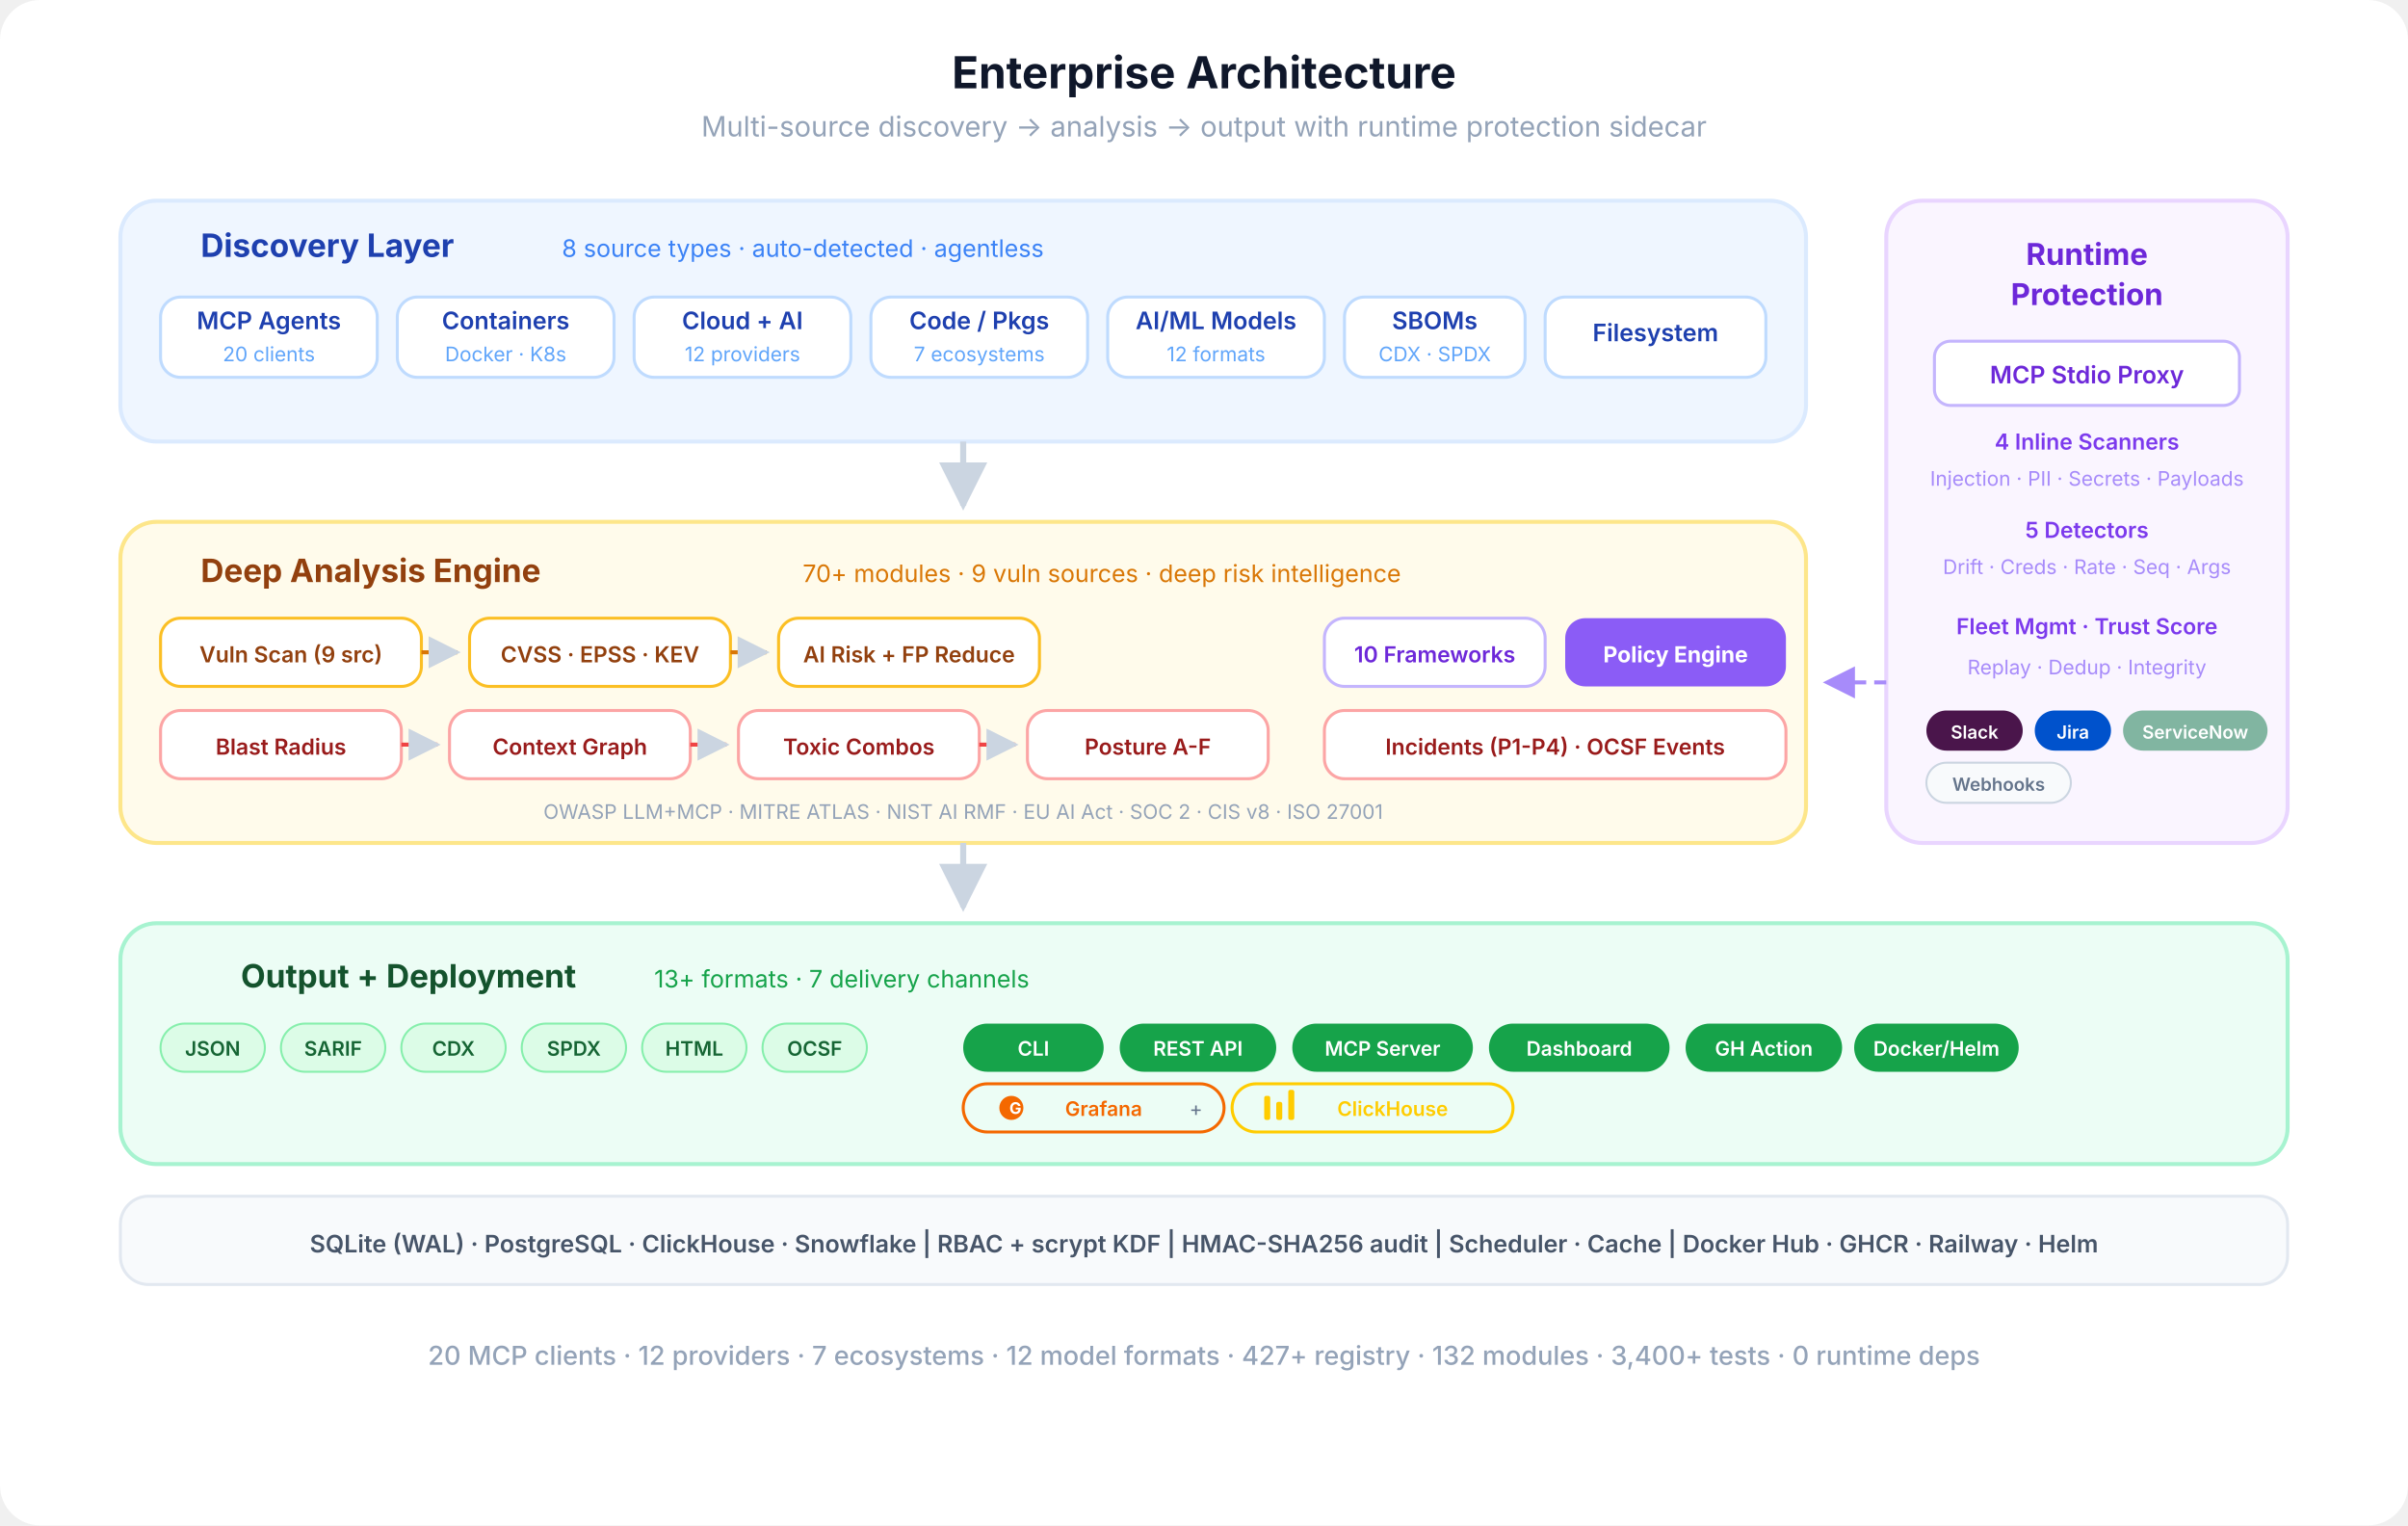
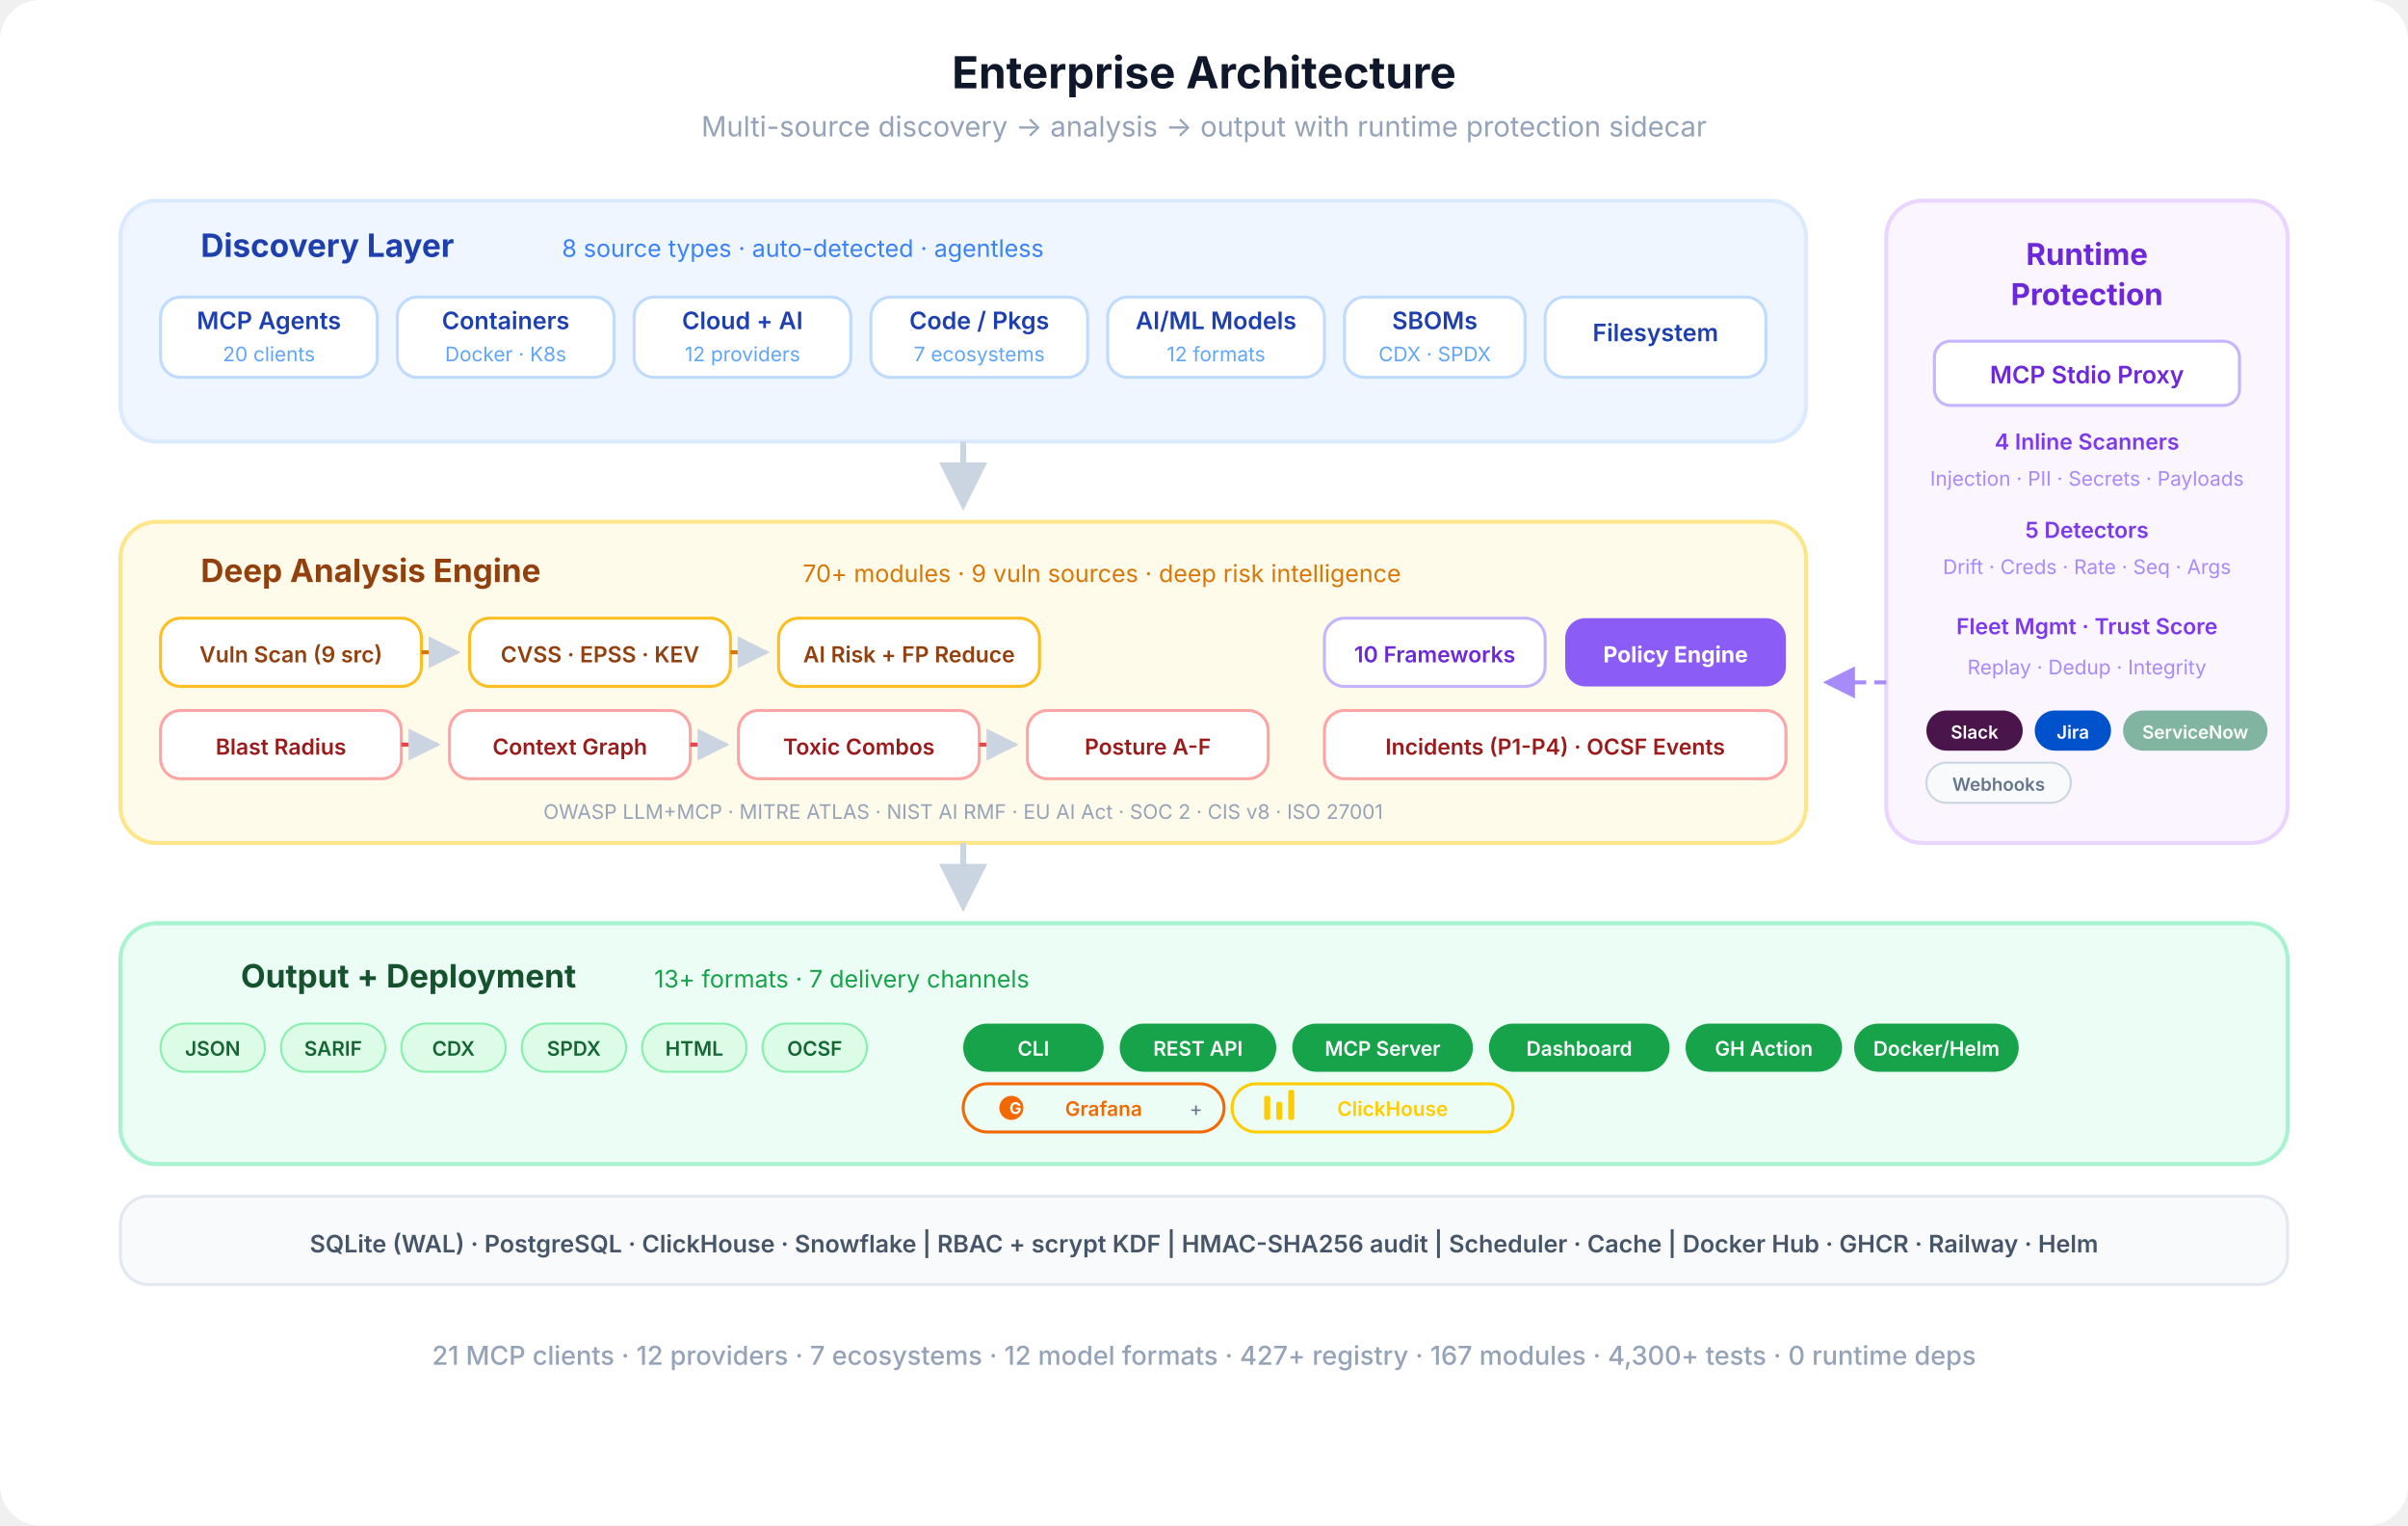
<svg xmlns="http://www.w3.org/2000/svg" viewBox="0 0 1200 760" fill="none">
  <defs>
    <marker id="eo-a" viewBox="0 0 10 10" refX="9" refY="5" markerWidth="8" markerHeight="8" orient="auto-start-reverse">
      <path d="M0 0 L10 5 L0 10 Z" fill="#cbd5e1" />
    </marker>
    <marker id="eo-a-p" viewBox="0 0 10 10" refX="9" refY="5" markerWidth="8" markerHeight="8" orient="auto-start-reverse">
      <path d="M0 0 L10 5 L0 10 Z" fill="#a78bfa" />
    </marker>
  </defs>
  <rect width="1200" height="760" rx="20" fill="#ffffff" />
  <text x="600" y="44" text-anchor="middle" font-family="-apple-system, BlinkMacSystemFont, 'Segoe UI', sans-serif" font-size="22" font-weight="700" fill="#0f172a">Enterprise Architecture</text>
  <text x="600" y="68" text-anchor="middle" font-family="-apple-system, BlinkMacSystemFont, 'Segoe UI', sans-serif" font-size="14" fill="#94a3b8">Multi-source discovery  →  analysis  →  output  with runtime protection sidecar</text>
  <rect x="60" y="100" width="840" height="120" rx="18" fill="#eff6ff" stroke="#dbeafe" stroke-width="2" />
  <text x="100" y="128" text-anchor="start" font-family="-apple-system, BlinkMacSystemFont, 'Segoe UI', sans-serif" font-size="16" font-weight="700" fill="#1e40af">Discovery Layer</text>
  <text x="280" y="128" text-anchor="start" font-family="-apple-system, BlinkMacSystemFont, 'Segoe UI', sans-serif" font-size="12" fill="#3b82f6">8 source types · auto-detected · agentless</text>
  <rect x="80" y="148" width="108" height="40" rx="10" fill="#fff" stroke="#bfdbfe" stroke-width="1.5" />
  <text x="134" y="164" text-anchor="middle" font-family="-apple-system, BlinkMacSystemFont, 'Segoe UI', sans-serif" font-size="12" font-weight="600" fill="#1e40af">MCP Agents</text>
  <text x="134" y="180" text-anchor="middle" font-family="-apple-system, BlinkMacSystemFont, 'Segoe UI', sans-serif" font-size="10" fill="#60a5fa">20 clients</text>
  <rect x="198" y="148" width="108" height="40" rx="10" fill="#fff" stroke="#bfdbfe" stroke-width="1.5" />
  <text x="252" y="164" text-anchor="middle" font-family="-apple-system, BlinkMacSystemFont, 'Segoe UI', sans-serif" font-size="12" font-weight="600" fill="#1e40af">Containers</text>
  <text x="252" y="180" text-anchor="middle" font-family="-apple-system, BlinkMacSystemFont, 'Segoe UI', sans-serif" font-size="10" fill="#60a5fa">Docker · K8s</text>
  <rect x="316" y="148" width="108" height="40" rx="10" fill="#fff" stroke="#bfdbfe" stroke-width="1.5" />
  <text x="370" y="164" text-anchor="middle" font-family="-apple-system, BlinkMacSystemFont, 'Segoe UI', sans-serif" font-size="12" font-weight="600" fill="#1e40af">Cloud + AI</text>
  <text x="370" y="180" text-anchor="middle" font-family="-apple-system, BlinkMacSystemFont, 'Segoe UI', sans-serif" font-size="10" fill="#60a5fa">12 providers</text>
  <rect x="434" y="148" width="108" height="40" rx="10" fill="#fff" stroke="#bfdbfe" stroke-width="1.5" />
  <text x="488" y="164" text-anchor="middle" font-family="-apple-system, BlinkMacSystemFont, 'Segoe UI', sans-serif" font-size="12" font-weight="600" fill="#1e40af">Code / Pkgs</text>
  <text x="488" y="180" text-anchor="middle" font-family="-apple-system, BlinkMacSystemFont, 'Segoe UI', sans-serif" font-size="10" fill="#60a5fa">7 ecosystems</text>
  <rect x="552" y="148" width="108" height="40" rx="10" fill="#fff" stroke="#bfdbfe" stroke-width="1.5" />
  <text x="606" y="164" text-anchor="middle" font-family="-apple-system, BlinkMacSystemFont, 'Segoe UI', sans-serif" font-size="12" font-weight="600" fill="#1e40af">AI/ML Models</text>
  <text x="606" y="180" text-anchor="middle" font-family="-apple-system, BlinkMacSystemFont, 'Segoe UI', sans-serif" font-size="10" fill="#60a5fa">12 formats</text>
  <rect x="670" y="148" width="90" height="40" rx="10" fill="#fff" stroke="#bfdbfe" stroke-width="1.5" />
  <text x="715" y="164" text-anchor="middle" font-family="-apple-system, BlinkMacSystemFont, 'Segoe UI', sans-serif" font-size="12" font-weight="600" fill="#1e40af">SBOMs</text>
  <text x="715" y="180" text-anchor="middle" font-family="-apple-system, BlinkMacSystemFont, 'Segoe UI', sans-serif" font-size="10" fill="#60a5fa">CDX · SPDX</text>
  <rect x="770" y="148" width="110" height="40" rx="10" fill="#fff" stroke="#bfdbfe" stroke-width="1.5" />
  <text x="825" y="170" text-anchor="middle" font-family="-apple-system, BlinkMacSystemFont, 'Segoe UI', sans-serif" font-size="12" font-weight="600" fill="#1e40af">Filesystem</text>
  <path d="M480 220 L480 252" stroke="#cbd5e1" stroke-width="3" fill="none" marker-end="url(#eo-a)" />
  <rect x="940" y="100" width="200" height="320" rx="18" fill="#faf5ff" stroke="#e9d5ff" stroke-width="2" />
  <text x="1040" y="132" text-anchor="middle" font-family="-apple-system, BlinkMacSystemFont, 'Segoe UI', sans-serif" font-size="15" font-weight="700" fill="#6d28d9">Runtime</text>
  <text x="1040" y="152" text-anchor="middle" font-family="-apple-system, BlinkMacSystemFont, 'Segoe UI', sans-serif" font-size="15" font-weight="700" fill="#6d28d9">Protection</text>
  <rect x="964" y="170" width="152" height="32" rx="8" fill="#fff" stroke="#c4b5fd" stroke-width="1.5" />
  <text x="1040" y="191" text-anchor="middle" font-family="-apple-system, BlinkMacSystemFont, 'Segoe UI', sans-serif" font-size="12" font-weight="600" fill="#6d28d9">MCP Stdio Proxy</text>
  <text x="1040" y="224" text-anchor="middle" font-family="-apple-system, BlinkMacSystemFont, 'Segoe UI', sans-serif" font-size="11" font-weight="600" fill="#7c3aed">4 Inline Scanners</text>
  <text x="1040" y="242" text-anchor="middle" font-family="-apple-system, BlinkMacSystemFont, 'Segoe UI', sans-serif" font-size="10" fill="#a78bfa">Injection · PII · Secrets · Payloads</text>
  <text x="1040" y="268" text-anchor="middle" font-family="-apple-system, BlinkMacSystemFont, 'Segoe UI', sans-serif" font-size="11" font-weight="600" fill="#7c3aed">5 Detectors</text>
  <text x="1040" y="286" text-anchor="middle" font-family="-apple-system, BlinkMacSystemFont, 'Segoe UI', sans-serif" font-size="10" fill="#a78bfa">Drift · Creds · Rate · Seq · Args</text>
  <text x="1040" y="316" text-anchor="middle" font-family="-apple-system, BlinkMacSystemFont, 'Segoe UI', sans-serif" font-size="11" font-weight="600" fill="#7c3aed">Fleet Mgmt · Trust Score</text>
  <text x="1040" y="336" text-anchor="middle" font-family="-apple-system, BlinkMacSystemFont, 'Segoe UI', sans-serif" font-size="10" fill="#a78bfa">Replay · Dedup · Integrity</text>
  <rect x="960" y="354" width="48" height="20" rx="10" fill="#4A154B" />
  <text x="984" y="368" text-anchor="middle" font-family="-apple-system, BlinkMacSystemFont, 'Segoe UI', sans-serif" font-size="9" font-weight="600" fill="#fff">Slack</text>
  <rect x="1014" y="354" width="38" height="20" rx="10" fill="#0052CC" />
  <text x="1033" y="368" text-anchor="middle" font-family="-apple-system, BlinkMacSystemFont, 'Segoe UI', sans-serif" font-size="9" font-weight="600" fill="#fff">Jira</text>
  <rect x="1058" y="354" width="72" height="20" rx="10" fill="#81b5a1" />
  <text x="1094" y="368" text-anchor="middle" font-family="-apple-system, BlinkMacSystemFont, 'Segoe UI', sans-serif" font-size="9" font-weight="600" fill="#fff">ServiceNow</text>
  <rect x="960" y="380" width="72" height="20" rx="10" fill="#f8fafc" stroke="#cbd5e1" stroke-width="1" />
  <text x="996" y="394" text-anchor="middle" font-family="-apple-system, BlinkMacSystemFont, 'Segoe UI', sans-serif" font-size="9" font-weight="600" fill="#64748b">Webhooks</text>
  <path d="M940 340 L910 340" stroke="#a78bfa" stroke-width="2" fill="none" stroke-dasharray="6 4" marker-end="url(#eo-a-p)" />
  <rect x="60" y="260" width="840" height="160" rx="18" fill="#fffbeb" stroke="#fde68a" stroke-width="2" />
  <text x="100" y="290" text-anchor="start" font-family="-apple-system, BlinkMacSystemFont, 'Segoe UI', sans-serif" font-size="16" font-weight="700" fill="#92400e">Deep Analysis Engine</text>
  <text x="400" y="290" text-anchor="start" font-family="-apple-system, BlinkMacSystemFont, 'Segoe UI', sans-serif" font-size="12" fill="#d97706">70+ modules · 9 vuln sources · deep risk intelligence</text>
  <rect x="80" y="308" width="130" height="34" rx="10" fill="#fff" stroke="#fbbf24" stroke-width="1.5" />
  <text x="145" y="330" text-anchor="middle" font-family="-apple-system, BlinkMacSystemFont, 'Segoe UI', sans-serif" font-size="11" font-weight="600" fill="#92400e">Vuln Scan (9 src)</text>
  <path d="M210 325 L228 325" stroke="#d97706" stroke-width="2" fill="none" marker-end="url(#eo-a)" />
  <rect x="234" y="308" width="130" height="34" rx="10" fill="#fff" stroke="#fbbf24" stroke-width="1.5" />
  <text x="299" y="330" text-anchor="middle" font-family="-apple-system, BlinkMacSystemFont, 'Segoe UI', sans-serif" font-size="11" font-weight="600" fill="#92400e">CVSS · EPSS · KEV</text>
  <path d="M364 325 L382 325" stroke="#d97706" stroke-width="2" fill="none" marker-end="url(#eo-a)" />
  <rect x="388" y="308" width="130" height="34" rx="10" fill="#fff" stroke="#fbbf24" stroke-width="1.5" />
  <text x="453" y="330" text-anchor="middle" font-family="-apple-system, BlinkMacSystemFont, 'Segoe UI', sans-serif" font-size="11" font-weight="600" fill="#92400e">AI Risk + FP Reduce</text>
  <rect x="80" y="354" width="120" height="34" rx="10" fill="#fff" stroke="#fca5a5" stroke-width="1.5" />
  <text x="140" y="376" text-anchor="middle" font-family="-apple-system, BlinkMacSystemFont, 'Segoe UI', sans-serif" font-size="11" font-weight="600" fill="#991b1b">Blast Radius</text>
  <path d="M200 371 L218 371" stroke="#ef4444" stroke-width="2" fill="none" marker-end="url(#eo-a)" />
  <rect x="224" y="354" width="120" height="34" rx="10" fill="#fff" stroke="#fca5a5" stroke-width="1.5" />
  <text x="284" y="376" text-anchor="middle" font-family="-apple-system, BlinkMacSystemFont, 'Segoe UI', sans-serif" font-size="11" font-weight="600" fill="#991b1b">Context Graph</text>
  <path d="M344 371 L362 371" stroke="#ef4444" stroke-width="2" fill="none" marker-end="url(#eo-a)" />
  <rect x="368" y="354" width="120" height="34" rx="10" fill="#fff" stroke="#fca5a5" stroke-width="1.5" />
  <text x="428" y="376" text-anchor="middle" font-family="-apple-system, BlinkMacSystemFont, 'Segoe UI', sans-serif" font-size="11" font-weight="600" fill="#991b1b">Toxic Combos</text>
  <path d="M488 371 L506 371" stroke="#ef4444" stroke-width="2" fill="none" marker-end="url(#eo-a)" />
  <rect x="512" y="354" width="120" height="34" rx="10" fill="#fff" stroke="#fca5a5" stroke-width="1.5" />
  <text x="572" y="376" text-anchor="middle" font-family="-apple-system, BlinkMacSystemFont, 'Segoe UI', sans-serif" font-size="11" font-weight="600" fill="#991b1b">Posture A-F</text>
  <rect x="660" y="308" width="110" height="34" rx="10" fill="#fff" stroke="#c4b5fd" stroke-width="1.5" />
  <text x="715" y="330" text-anchor="middle" font-family="-apple-system, BlinkMacSystemFont, 'Segoe UI', sans-serif" font-size="11" font-weight="600" fill="#6d28d9">10 Frameworks</text>
  <rect x="780" y="308" width="110" height="34" rx="10" fill="#8b5cf6" />
  <text x="835" y="330" text-anchor="middle" font-family="-apple-system, BlinkMacSystemFont, 'Segoe UI', sans-serif" font-size="11" font-weight="700" fill="#fff">Policy Engine</text>
  <rect x="660" y="354" width="230" height="34" rx="10" fill="#fff" stroke="#fca5a5" stroke-width="1.5" />
  <text x="775" y="376" text-anchor="middle" font-family="-apple-system, BlinkMacSystemFont, 'Segoe UI', sans-serif" font-size="11" font-weight="600" fill="#991b1b">Incidents (P1-P4) · OCSF Events</text>
  <text x="480" y="408" text-anchor="middle" font-family="-apple-system, BlinkMacSystemFont, 'Segoe UI', sans-serif" font-size="10" fill="#94a3b8">OWASP LLM+MCP · MITRE ATLAS · NIST AI RMF · EU AI Act · SOC 2 · CIS v8 · ISO 27001</text>
  <path d="M480 420 L480 452" stroke="#cbd5e1" stroke-width="3" fill="none" marker-end="url(#eo-a)" />
  <rect x="60" y="460" width="1080" height="120" rx="18" fill="#ecfdf5" stroke="#a7f3d0" stroke-width="2" />
  <text x="120" y="492" text-anchor="start" font-family="-apple-system, BlinkMacSystemFont, 'Segoe UI', sans-serif" font-size="16" font-weight="700" fill="#14532d">Output + Deployment</text>
  <text x="326" y="492" text-anchor="start" font-family="-apple-system, BlinkMacSystemFont, 'Segoe UI', sans-serif" font-size="12" fill="#16a34a">13+ formats · 7 delivery channels</text>
  <rect x="80" y="510" width="52" height="24" rx="12" fill="#dcfce7" stroke="#86efac" stroke-width="1" />
  <text x="106" y="526" text-anchor="middle" font-family="-apple-system, BlinkMacSystemFont, 'Segoe UI', sans-serif" font-size="10" font-weight="600" fill="#166534">JSON</text>
  <rect x="140" y="510" width="52" height="24" rx="12" fill="#dcfce7" stroke="#86efac" stroke-width="1" />
  <text x="166" y="526" text-anchor="middle" font-family="-apple-system, BlinkMacSystemFont, 'Segoe UI', sans-serif" font-size="10" font-weight="600" fill="#166534">SARIF</text>
  <rect x="200" y="510" width="52" height="24" rx="12" fill="#dcfce7" stroke="#86efac" stroke-width="1" />
  <text x="226" y="526" text-anchor="middle" font-family="-apple-system, BlinkMacSystemFont, 'Segoe UI', sans-serif" font-size="10" font-weight="600" fill="#166534">CDX</text>
  <rect x="260" y="510" width="52" height="24" rx="12" fill="#dcfce7" stroke="#86efac" stroke-width="1" />
  <text x="286" y="526" text-anchor="middle" font-family="-apple-system, BlinkMacSystemFont, 'Segoe UI', sans-serif" font-size="10" font-weight="600" fill="#166534">SPDX</text>
  <rect x="320" y="510" width="52" height="24" rx="12" fill="#dcfce7" stroke="#86efac" stroke-width="1" />
  <text x="346" y="526" text-anchor="middle" font-family="-apple-system, BlinkMacSystemFont, 'Segoe UI', sans-serif" font-size="10" font-weight="600" fill="#166534">HTML</text>
  <rect x="380" y="510" width="52" height="24" rx="12" fill="#dcfce7" stroke="#86efac" stroke-width="1" />
  <text x="406" y="526" text-anchor="middle" font-family="-apple-system, BlinkMacSystemFont, 'Segoe UI', sans-serif" font-size="10" font-weight="600" fill="#166534">OCSF</text>
  <rect x="480" y="510" width="70" height="24" rx="12" fill="#16a34a" />
  <text x="515" y="526" text-anchor="middle" font-family="-apple-system, BlinkMacSystemFont, 'Segoe UI', sans-serif" font-size="10" font-weight="600" fill="#fff">CLI</text>
  <rect x="558" y="510" width="78" height="24" rx="12" fill="#16a34a" />
  <text x="597" y="526" text-anchor="middle" font-family="-apple-system, BlinkMacSystemFont, 'Segoe UI', sans-serif" font-size="10" font-weight="600" fill="#fff">REST API</text>
  <rect x="644" y="510" width="90" height="24" rx="12" fill="#16a34a" />
  <text x="689" y="526" text-anchor="middle" font-family="-apple-system, BlinkMacSystemFont, 'Segoe UI', sans-serif" font-size="10" font-weight="600" fill="#fff">MCP Server</text>
  <rect x="742" y="510" width="90" height="24" rx="12" fill="#16a34a" />
  <text x="787" y="526" text-anchor="middle" font-family="-apple-system, BlinkMacSystemFont, 'Segoe UI', sans-serif" font-size="10" font-weight="600" fill="#fff">Dashboard</text>
  <rect x="840" y="510" width="78" height="24" rx="12" fill="#16a34a" />
  <text x="879" y="526" text-anchor="middle" font-family="-apple-system, BlinkMacSystemFont, 'Segoe UI', sans-serif" font-size="10" font-weight="600" fill="#fff">GH Action</text>
  <rect x="924" y="510" width="82" height="24" rx="12" fill="#16a34a" />
  <text x="965" y="526" text-anchor="middle" font-family="-apple-system, BlinkMacSystemFont, 'Segoe UI', sans-serif" font-size="10" font-weight="600" fill="#fff">Docker/Helm</text>
  <rect x="480" y="540" width="130" height="24" rx="12" fill="none" stroke="#F46800" stroke-width="1.5" />
  <circle cx="504" cy="552" r="6" fill="#F46800" />
  <text x="506" y="555" text-anchor="middle" font-family="-apple-system, BlinkMacSystemFont, 'Segoe UI', sans-serif" font-size="8" font-weight="700" fill="#fff">G</text>
  <text x="550" y="556" text-anchor="middle" font-family="-apple-system, BlinkMacSystemFont, 'Segoe UI', sans-serif" font-size="10" font-weight="600" fill="#F46800">Grafana</text>
  <text x="596" y="556" text-anchor="middle" font-family="-apple-system, BlinkMacSystemFont, 'Segoe UI', sans-serif" font-size="10" fill="#64748b">+</text>
  <rect x="614" y="540" width="140" height="24" rx="12" fill="none" stroke="#FFCC00" stroke-width="1.5" />
  <rect x="630" y="546" width="3" height="12" rx="1" fill="#FFCC00" />
  <rect x="636" y="549" width="3" height="9" rx="1" fill="#FFCC00" />
  <rect x="642" y="543" width="3" height="15" rx="1" fill="#FFCC00" />
  <text x="694" y="556" text-anchor="middle" font-family="-apple-system, BlinkMacSystemFont, 'Segoe UI', sans-serif" font-size="10" font-weight="600" fill="#FFCC00">ClickHouse</text>
  <rect x="60" y="596" width="1080" height="44" rx="14" fill="#f8fafc" stroke="#e2e8f0" stroke-width="1.5" />
  <text x="600" y="624" text-anchor="middle" font-family="-apple-system, BlinkMacSystemFont, 'Segoe UI', sans-serif" font-size="12" font-weight="600" fill="#475569">SQLite (WAL) · PostgreSQL · ClickHouse · Snowflake  |  RBAC + scrypt KDF  |  HMAC-SHA256 audit  |  Scheduler · Cache  |  Docker Hub · GHCR · Railway · Helm</text>
-   <text x="600" y="680" text-anchor="middle" font-family="-apple-system, BlinkMacSystemFont, 'Segoe UI', sans-serif" font-size="13" font-weight="500" fill="#94a3b8">20 MCP clients · 12 providers · 7 ecosystems · 12 model formats · 427+ registry · 132 modules · 3,400+ tests · 0 runtime deps</text>
+   <text x="600" y="680" text-anchor="middle" font-family="-apple-system, BlinkMacSystemFont, 'Segoe UI', sans-serif" font-size="13" font-weight="500" fill="#94a3b8">21 MCP clients · 12 providers · 7 ecosystems · 12 model formats · 427+ registry · 167 modules · 4,300+ tests · 0 runtime deps</text>
</svg>
